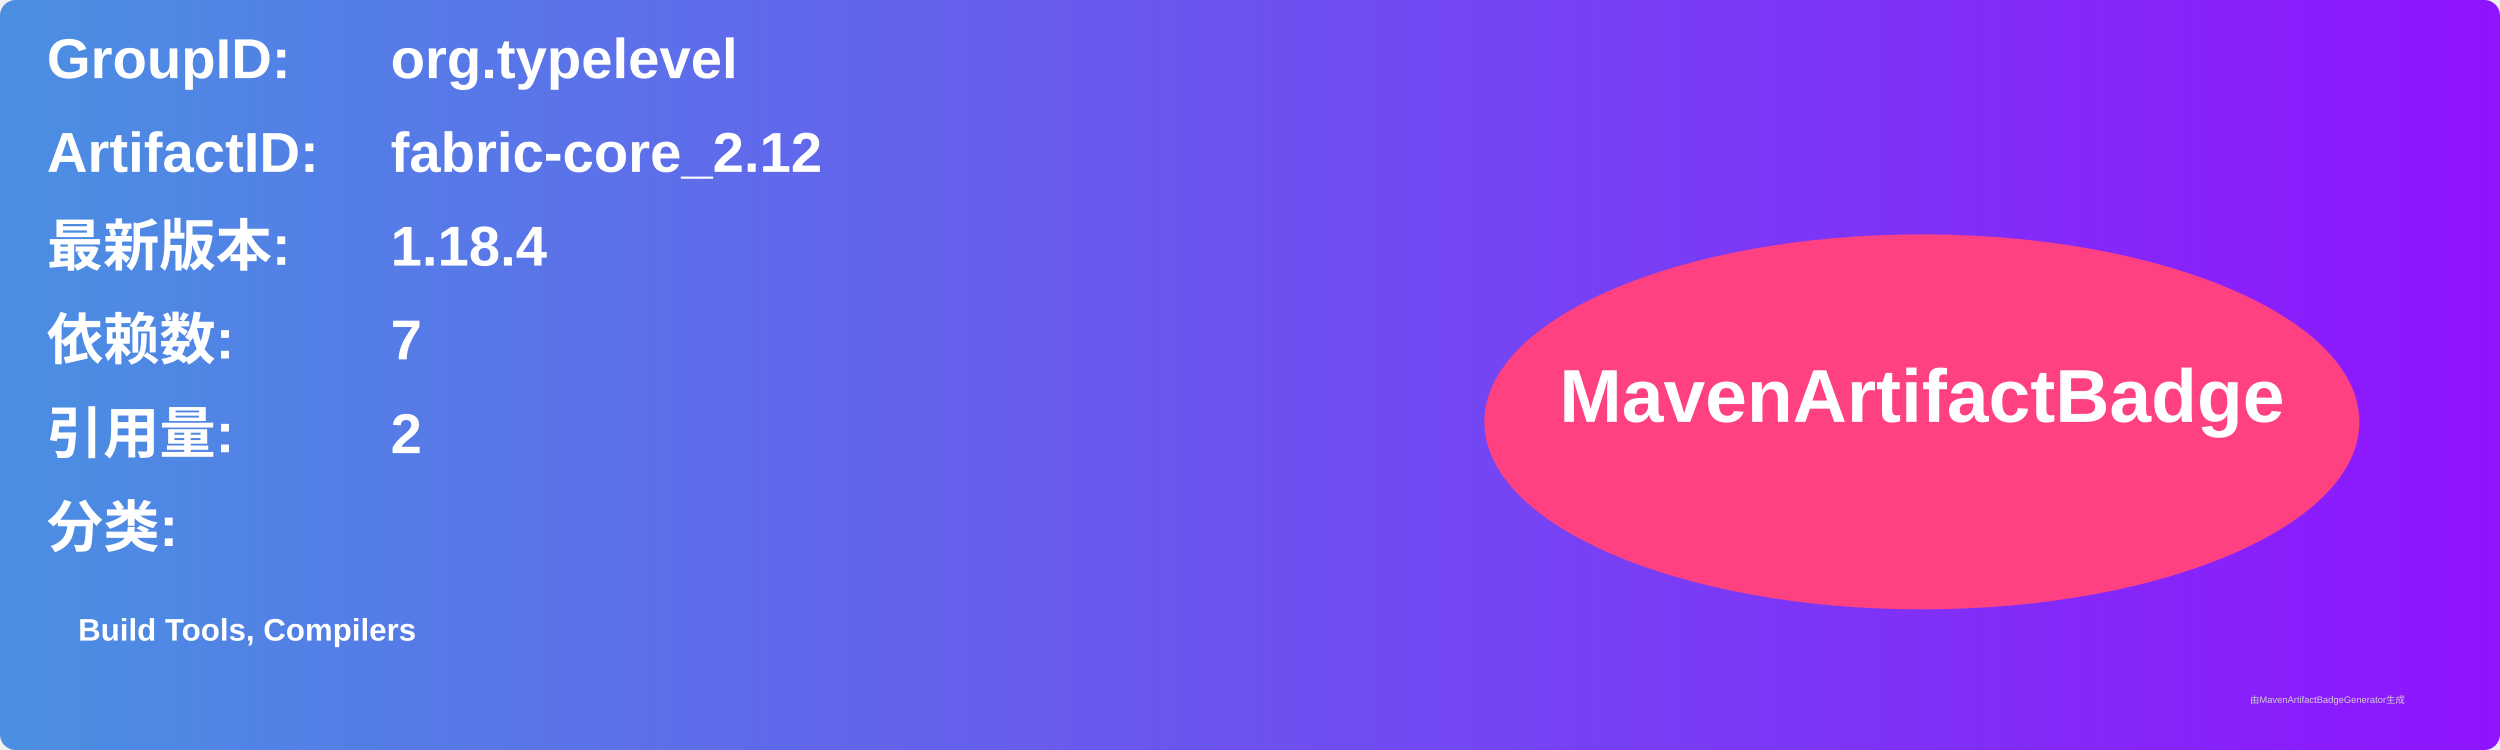
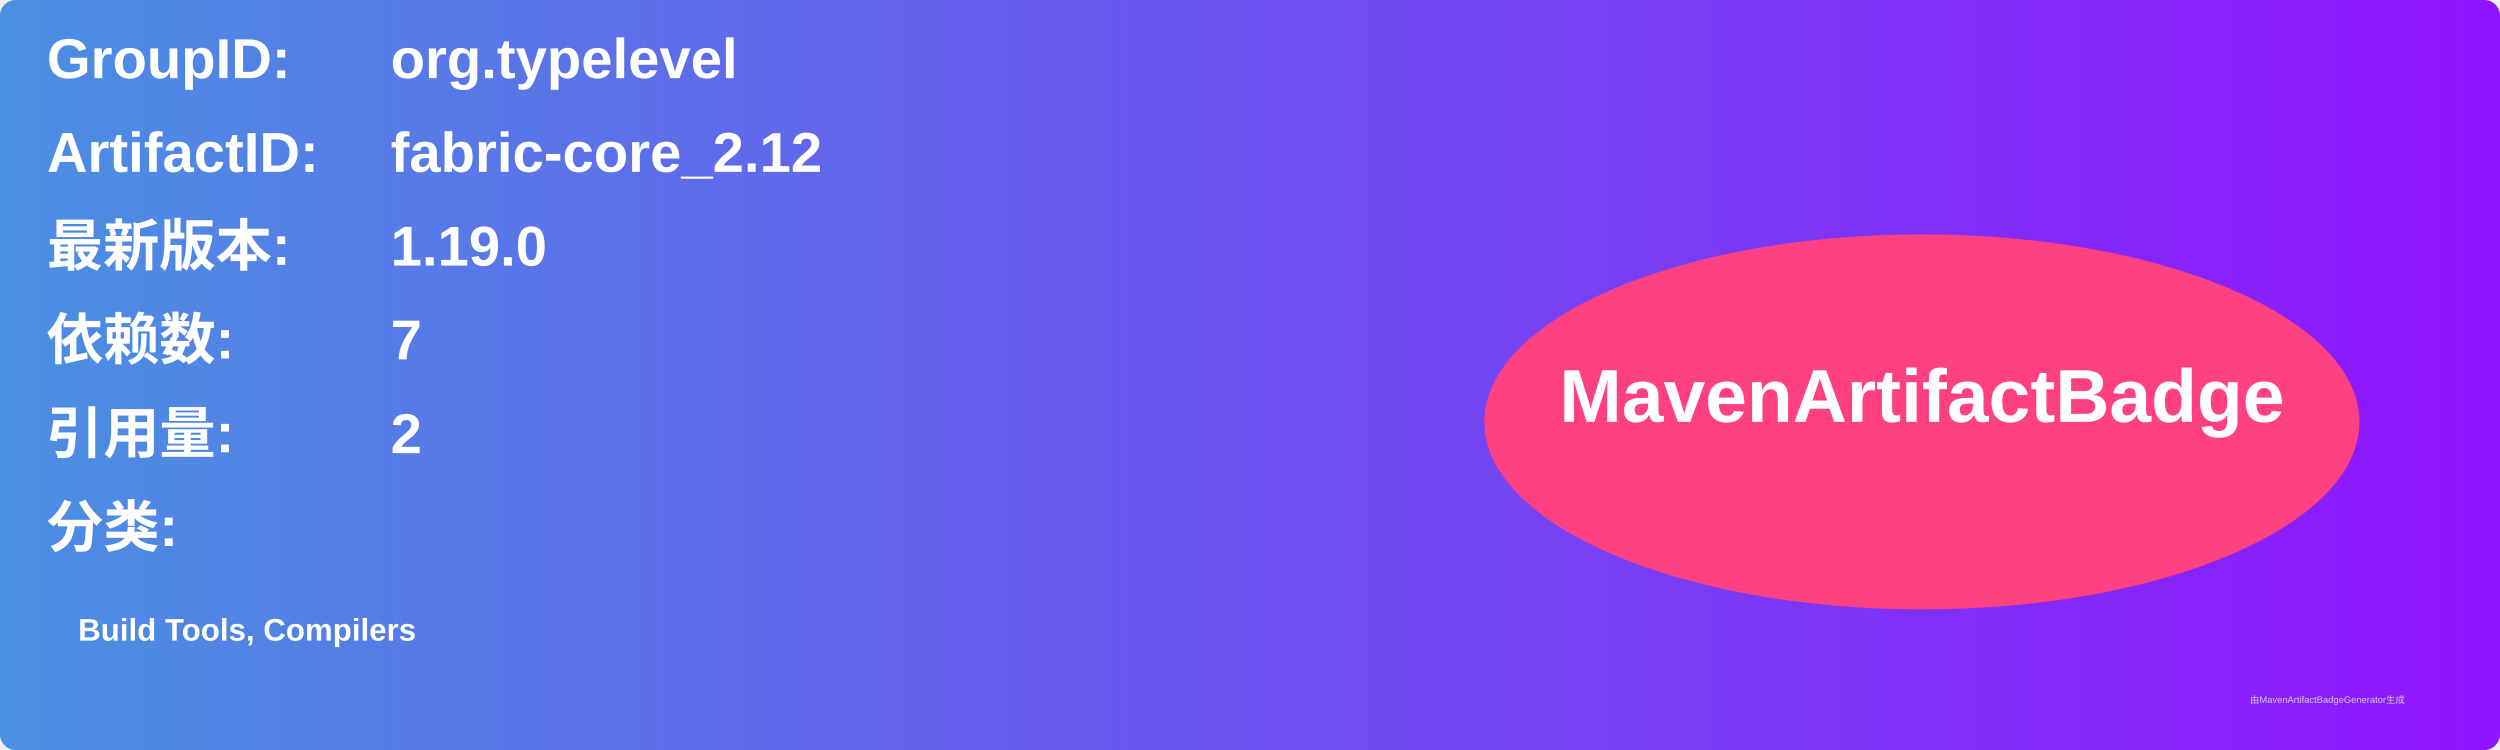
<svg xmlns="http://www.w3.org/2000/svg" width="800" height="240" viewBox="0 0 800 240">
  <linearGradient id="grad" x1="0%" y1="0%" x2="100%" y2="0%">
    <stop offset="0%" stop-color="#4a90e2" />
    <stop offset="100%" stop-color="#9013fe" />
  </linearGradient>
  <rect width="100%" height="100%" rx="5" ry="5" fill="url(#grad)" />
  <g transform="translate(15, 15)">
    <text x="0" y="10" font-family="Arial" font-size="18" fill="white" font-weight="bold" width="260">GroupID:</text>
    <text x="110" y="10" font-family="Arial" font-size="18" fill="white" font-weight="bold" width="460">org.typelevel</text>
    <text x="0" y="40" font-family="Arial" font-size="18" fill="white" font-weight="bold" width="260">ArtifactID:</text>
    <text x="110" y="40" font-family="Arial" font-size="18" fill="white" font-weight="bold" width="460">fabric-core_2.12</text>
    <text x="0" y="70" font-family="Arial" font-size="18" fill="white" font-weight="bold">最新版本:</text>
    <text x="110" y="70" font-family="Arial" font-size="18" fill="white" font-weight="bold">
-       <tspan font-weight="bold">1.18.4</tspan>
+       <tspan font-weight="bold">1.19.0</tspan>
    </text>
    <text x="0" y="100" font-family="Arial" font-size="18" fill="white" font-weight="bold">依赖数: </text>
    <text x="110" y="100" font-family="Arial" font-size="18" fill="white">
      <tspan font-weight="bold">7</tspan>
    </text>
    <text x="0" y="130" font-family="Arial" font-size="18" fill="white" font-weight="bold">引用量: </text>
    <text x="110" y="130" font-family="Arial" font-size="18" fill="white">
      <tspan font-weight="bold">2</tspan>
    </text>
    <text x="0" y="160" font-family="Arial" font-size="18" fill="white" font-weight="bold">分类:</text>
    <text x="10" y="190" font-family="Arial" font-size="10" fill="white">
      <tspan font-weight="bold">Build Tools, Compilers</tspan>
    </text>
    <ellipse cx="600" cy="120" rx="140" ry="60" fill="#ff4081" />
    <text x="600" y="120" text-anchor="middle" font-family="Arial" font-size="24" fill="white" font-weight="bold">MavenArtifactBadge</text>
  </g>
  <text x="720" y="225" font-family="Arial" font-size="3" fill="#d0d0d0">由MavenArtifactBadgeGenerator生成</text>
</svg>
